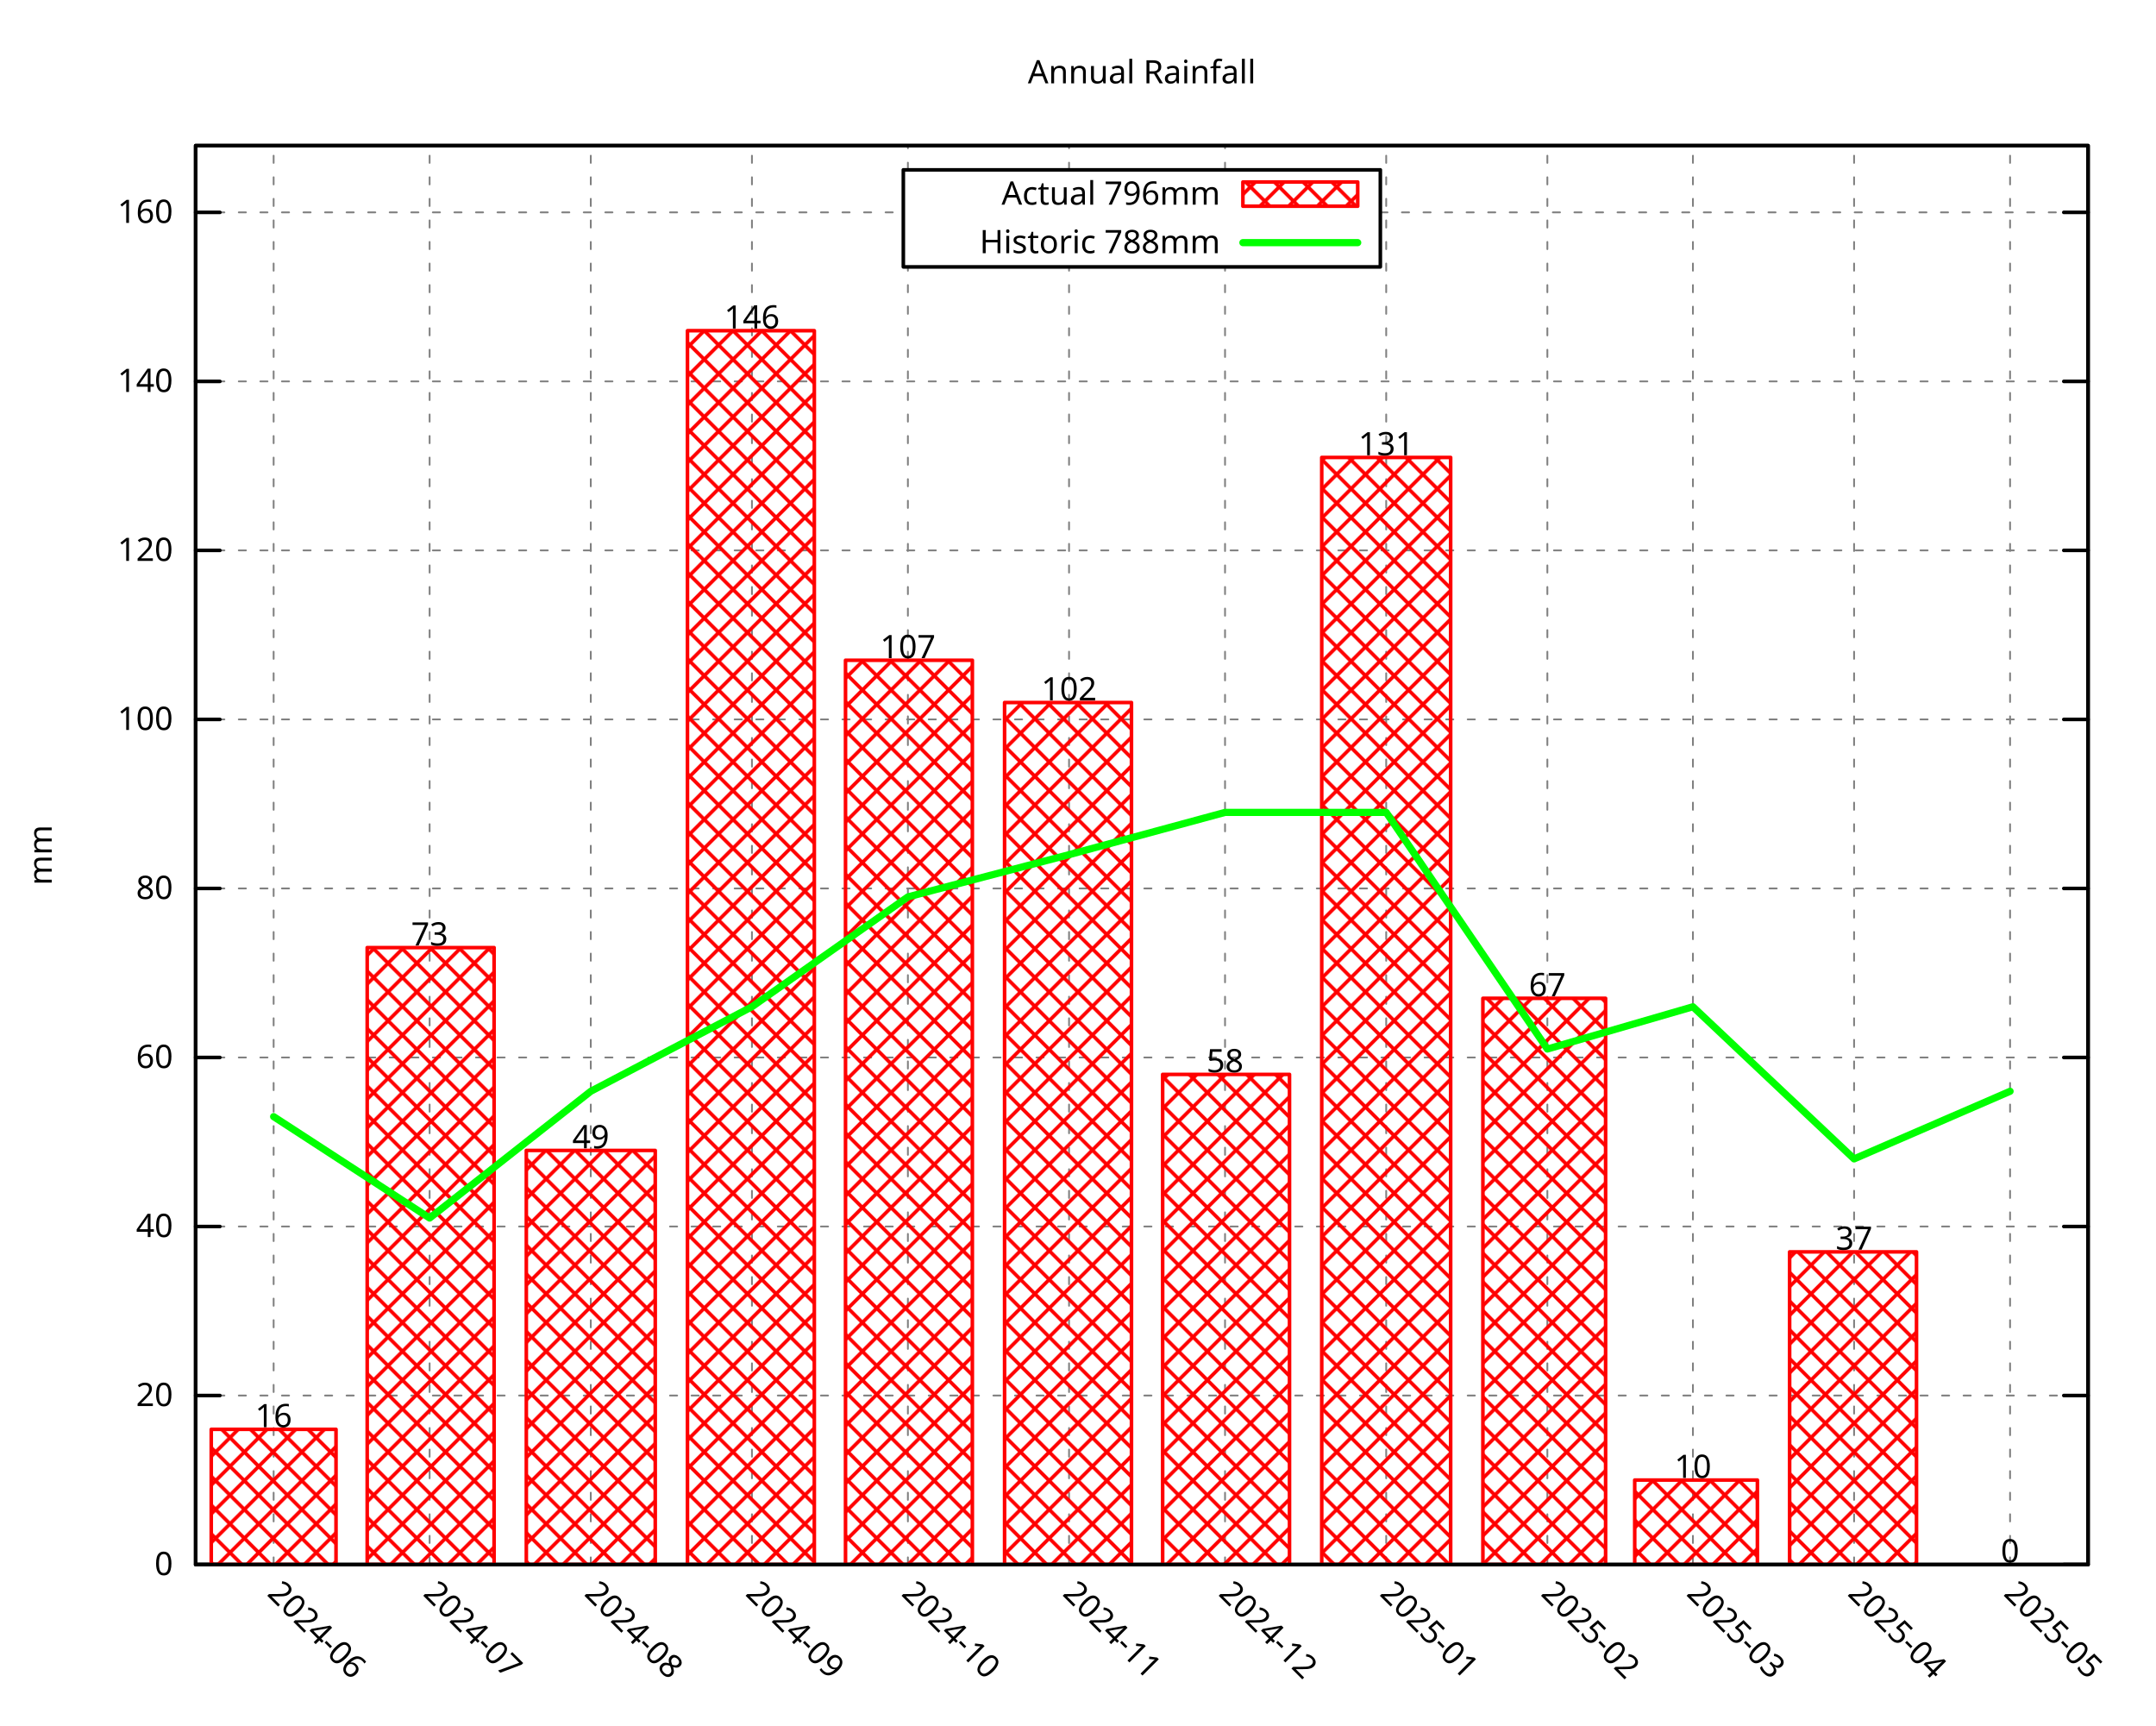
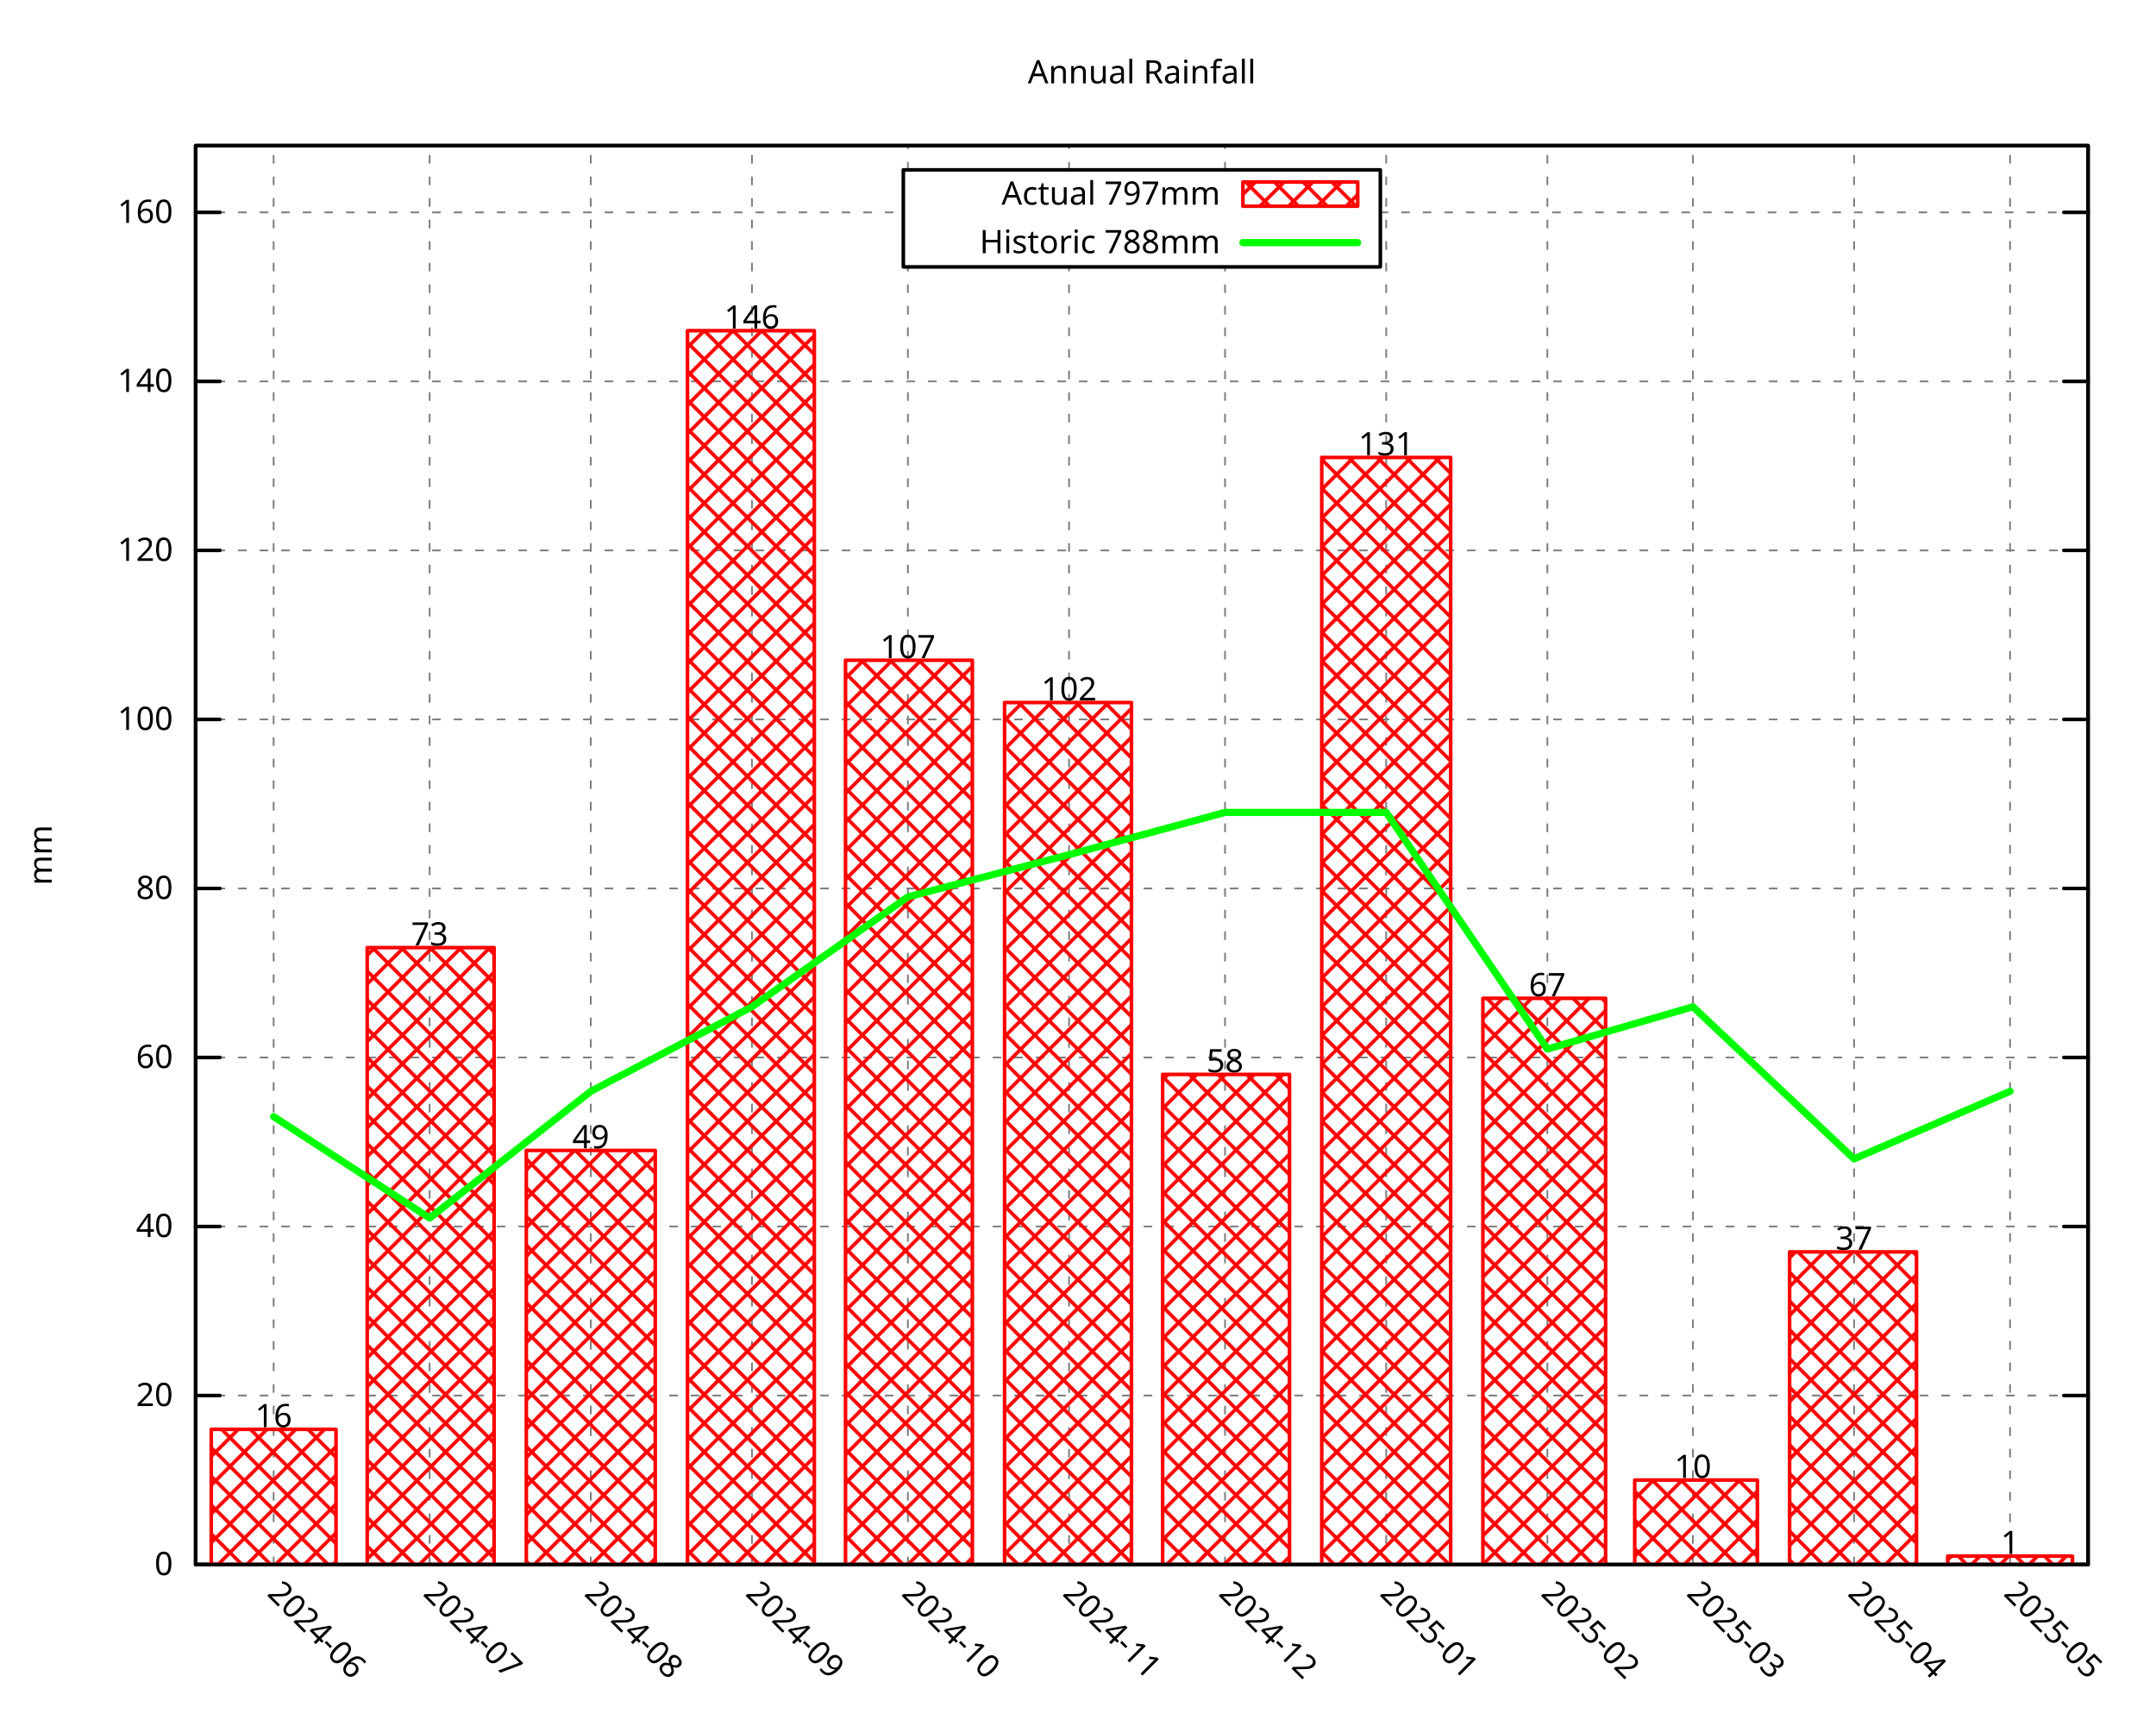
<svg xmlns="http://www.w3.org/2000/svg" xmlns:xlink="http://www.w3.org/1999/xlink" width="600" height="480" viewBox="0 0 600 480">
  <g id="gnuplot_canvas">
    <rect x="0" y="0" width="600" height="480" fill="none" />
    <defs>
      <circle id="gpDot" r="0.5" stroke-width="0.5" stroke="currentColor" />
      <path id="gpPt0" stroke-width="0.296" stroke="currentColor" d="M-1,0 h2 M0,-1 v2" />
      <path id="gpPt1" stroke-width="0.296" stroke="currentColor" d="M-1,-1 L1,1 M1,-1 L-1,1" />
      <path id="gpPt2" stroke-width="0.296" stroke="currentColor" d="M-1,0 L1,0 M0,-1 L0,1 M-1,-1 L1,1 M-1,1 L1,-1" />
      <rect id="gpPt3" stroke-width="0.296" stroke="currentColor" x="-1" y="-1" width="2" height="2" />
      <rect id="gpPt4" stroke-width="0.296" stroke="currentColor" fill="currentColor" x="-1" y="-1" width="2" height="2" />
      <circle id="gpPt5" stroke-width="0.296" stroke="currentColor" cx="0" cy="0" r="1" />
      <use xlink:href="#gpPt5" id="gpPt6" fill="currentColor" stroke="none" />
      <path id="gpPt7" stroke-width="0.296" stroke="currentColor" d="M0,-1.33 L-1.33,0.67 L1.33,0.67 z" />
      <use xlink:href="#gpPt7" id="gpPt8" fill="currentColor" stroke="none" />
      <use xlink:href="#gpPt7" id="gpPt9" stroke="currentColor" transform="rotate(180)" />
      <use xlink:href="#gpPt9" id="gpPt10" fill="currentColor" stroke="none" />
      <use xlink:href="#gpPt3" id="gpPt11" stroke="currentColor" transform="rotate(45)" />
      <use xlink:href="#gpPt11" id="gpPt12" fill="currentColor" stroke="none" />
      <path id="gpPt13" stroke-width="0.296" stroke="currentColor" d="M0,1.330 L1.265,0.411 L0.782,-1.067 L-0.782,-1.076 L-1.265,0.411 z" />
      <use xlink:href="#gpPt13" id="gpPt14" fill="currentColor" stroke="none" />
      <filter id="textbox" filterUnits="objectBoundingBox" x="0" y="0" height="1" width="1">
        <feFlood flood-color="white" flood-opacity="1" result="bgnd" />
        <feComposite in="SourceGraphic" in2="bgnd" operator="atop" />
      </filter>
      <filter id="greybox" filterUnits="objectBoundingBox" x="0" y="0" height="1" width="1">
        <feFlood flood-color="lightgrey" flood-opacity="1" result="grey" />
        <feComposite in="SourceGraphic" in2="grey" operator="atop" />
      </filter>
    </defs>
    <g fill="none" color="white" stroke="currentColor" stroke-width="1.00" stroke-linecap="round" stroke-linejoin="round">
</g>
    <g fill="none" color="black" stroke="currentColor" stroke-width="1.00" stroke-linecap="round" stroke-linejoin="round">
</g>
    <g fill="none" color="black" stroke="black" stroke-width="0.50" stroke-linecap="round" stroke-linejoin="round">
</g>
    <g fill="none" color="gray" stroke="currentColor" stroke-width="0.50" stroke-linecap="round" stroke-linejoin="round">
      <path stroke="gray" stroke-dasharray="2,4" class="gridline" d="M54.45,435.32 L581.09,435.32  " />
    </g>
    <g fill="none" color="gray" stroke="gray" stroke-width="1.00" stroke-linecap="round" stroke-linejoin="round">
</g>
    <g fill="none" color="black" stroke="currentColor" stroke-width="1.00" stroke-linecap="round" stroke-linejoin="round">
      <path stroke="black" d="M54.45,435.32 L61.20,435.32 M581.09,435.32 L574.34,435.32  " />
      <g transform="translate(48.15,438.25)" stroke="none" fill="black" font-family="Droid Sans" font-size="9.00" text-anchor="end">
        <text>
          <tspan font-family="Droid Sans"> 0</tspan>
        </text>
      </g>
    </g>
    <g fill="none" color="black" stroke="currentColor" stroke-width="1.00" stroke-linecap="round" stroke-linejoin="round">
</g>
    <g fill="none" color="black" stroke="black" stroke-width="0.50" stroke-linecap="round" stroke-linejoin="round">
</g>
    <g fill="none" color="gray" stroke="currentColor" stroke-width="0.50" stroke-linecap="round" stroke-linejoin="round">
      <path stroke="gray" stroke-dasharray="2,4" class="gridline" d="M54.45,388.29 L581.09,388.29  " />
    </g>
    <g fill="none" color="gray" stroke="gray" stroke-width="1.00" stroke-linecap="round" stroke-linejoin="round">
</g>
    <g fill="none" color="black" stroke="currentColor" stroke-width="1.00" stroke-linecap="round" stroke-linejoin="round">
      <path stroke="black" d="M54.45,388.29 L61.20,388.29 M581.09,388.29 L574.34,388.29  " />
      <g transform="translate(48.15,391.22)" stroke="none" fill="black" font-family="Droid Sans" font-size="9.00" text-anchor="end">
        <text>
          <tspan font-family="Droid Sans"> 20</tspan>
        </text>
      </g>
    </g>
    <g fill="none" color="black" stroke="currentColor" stroke-width="1.00" stroke-linecap="round" stroke-linejoin="round">
</g>
    <g fill="none" color="black" stroke="black" stroke-width="0.50" stroke-linecap="round" stroke-linejoin="round">
</g>
    <g fill="none" color="gray" stroke="currentColor" stroke-width="0.50" stroke-linecap="round" stroke-linejoin="round">
      <path stroke="gray" stroke-dasharray="2,4" class="gridline" d="M54.45,341.26 L581.09,341.26  " />
    </g>
    <g fill="none" color="gray" stroke="gray" stroke-width="1.00" stroke-linecap="round" stroke-linejoin="round">
</g>
    <g fill="none" color="black" stroke="currentColor" stroke-width="1.00" stroke-linecap="round" stroke-linejoin="round">
      <path stroke="black" d="M54.45,341.26 L61.20,341.26 M581.09,341.26 L574.34,341.26  " />
      <g transform="translate(48.15,344.19)" stroke="none" fill="black" font-family="Droid Sans" font-size="9.00" text-anchor="end">
        <text>
          <tspan font-family="Droid Sans"> 40</tspan>
        </text>
      </g>
    </g>
    <g fill="none" color="black" stroke="currentColor" stroke-width="1.00" stroke-linecap="round" stroke-linejoin="round">
</g>
    <g fill="none" color="black" stroke="black" stroke-width="0.50" stroke-linecap="round" stroke-linejoin="round">
</g>
    <g fill="none" color="gray" stroke="currentColor" stroke-width="0.50" stroke-linecap="round" stroke-linejoin="round">
      <path stroke="gray" stroke-dasharray="2,4" class="gridline" d="M54.45,294.23 L581.09,294.23  " />
    </g>
    <g fill="none" color="gray" stroke="gray" stroke-width="1.00" stroke-linecap="round" stroke-linejoin="round">
</g>
    <g fill="none" color="black" stroke="currentColor" stroke-width="1.00" stroke-linecap="round" stroke-linejoin="round">
      <path stroke="black" d="M54.45,294.23 L61.20,294.23 M581.09,294.23 L574.34,294.23  " />
      <g transform="translate(48.15,297.16)" stroke="none" fill="black" font-family="Droid Sans" font-size="9.00" text-anchor="end">
        <text>
          <tspan font-family="Droid Sans"> 60</tspan>
        </text>
      </g>
    </g>
    <g fill="none" color="black" stroke="currentColor" stroke-width="1.00" stroke-linecap="round" stroke-linejoin="round">
</g>
    <g fill="none" color="black" stroke="black" stroke-width="0.50" stroke-linecap="round" stroke-linejoin="round">
</g>
    <g fill="none" color="gray" stroke="currentColor" stroke-width="0.50" stroke-linecap="round" stroke-linejoin="round">
      <path stroke="gray" stroke-dasharray="2,4" class="gridline" d="M54.45,247.20 L581.09,247.20  " />
    </g>
    <g fill="none" color="gray" stroke="gray" stroke-width="1.00" stroke-linecap="round" stroke-linejoin="round">
</g>
    <g fill="none" color="black" stroke="currentColor" stroke-width="1.00" stroke-linecap="round" stroke-linejoin="round">
      <path stroke="black" d="M54.45,247.20 L61.20,247.20 M581.09,247.20 L574.34,247.20  " />
      <g transform="translate(48.15,250.13)" stroke="none" fill="black" font-family="Droid Sans" font-size="9.00" text-anchor="end">
        <text>
          <tspan font-family="Droid Sans"> 80</tspan>
        </text>
      </g>
    </g>
    <g fill="none" color="black" stroke="currentColor" stroke-width="1.00" stroke-linecap="round" stroke-linejoin="round">
</g>
    <g fill="none" color="black" stroke="black" stroke-width="0.50" stroke-linecap="round" stroke-linejoin="round">
</g>
    <g fill="none" color="gray" stroke="currentColor" stroke-width="0.50" stroke-linecap="round" stroke-linejoin="round">
      <path stroke="gray" stroke-dasharray="2,4" class="gridline" d="M54.45,200.17 L581.09,200.17  " />
    </g>
    <g fill="none" color="gray" stroke="gray" stroke-width="1.00" stroke-linecap="round" stroke-linejoin="round">
</g>
    <g fill="none" color="black" stroke="currentColor" stroke-width="1.00" stroke-linecap="round" stroke-linejoin="round">
      <path stroke="black" d="M54.45,200.17 L61.20,200.17 M581.09,200.17 L574.34,200.17  " />
      <g transform="translate(48.15,203.10)" stroke="none" fill="black" font-family="Droid Sans" font-size="9.00" text-anchor="end">
        <text>
          <tspan font-family="Droid Sans"> 100</tspan>
        </text>
      </g>
    </g>
    <g fill="none" color="black" stroke="currentColor" stroke-width="1.00" stroke-linecap="round" stroke-linejoin="round">
</g>
    <g fill="none" color="black" stroke="black" stroke-width="0.50" stroke-linecap="round" stroke-linejoin="round">
</g>
    <g fill="none" color="gray" stroke="currentColor" stroke-width="0.50" stroke-linecap="round" stroke-linejoin="round">
      <path stroke="gray" stroke-dasharray="2,4" class="gridline" d="M54.45,153.14 L581.09,153.14  " />
    </g>
    <g fill="none" color="gray" stroke="gray" stroke-width="1.00" stroke-linecap="round" stroke-linejoin="round">
</g>
    <g fill="none" color="black" stroke="currentColor" stroke-width="1.00" stroke-linecap="round" stroke-linejoin="round">
      <path stroke="black" d="M54.45,153.14 L61.20,153.14 M581.09,153.14 L574.34,153.14  " />
      <g transform="translate(48.15,156.07)" stroke="none" fill="black" font-family="Droid Sans" font-size="9.00" text-anchor="end">
        <text>
          <tspan font-family="Droid Sans"> 120</tspan>
        </text>
      </g>
    </g>
    <g fill="none" color="black" stroke="currentColor" stroke-width="1.00" stroke-linecap="round" stroke-linejoin="round">
</g>
    <g fill="none" color="black" stroke="black" stroke-width="0.50" stroke-linecap="round" stroke-linejoin="round">
</g>
    <g fill="none" color="gray" stroke="currentColor" stroke-width="0.50" stroke-linecap="round" stroke-linejoin="round">
      <path stroke="gray" stroke-dasharray="2,4" class="gridline" d="M54.45,106.12 L581.09,106.12  " />
    </g>
    <g fill="none" color="gray" stroke="gray" stroke-width="1.00" stroke-linecap="round" stroke-linejoin="round">
</g>
    <g fill="none" color="black" stroke="currentColor" stroke-width="1.00" stroke-linecap="round" stroke-linejoin="round">
      <path stroke="black" d="M54.45,106.12 L61.20,106.12 M581.09,106.12 L574.34,106.12  " />
      <g transform="translate(48.15,109.05)" stroke="none" fill="black" font-family="Droid Sans" font-size="9.00" text-anchor="end">
        <text>
          <tspan font-family="Droid Sans"> 140</tspan>
        </text>
      </g>
    </g>
    <g fill="none" color="black" stroke="currentColor" stroke-width="1.00" stroke-linecap="round" stroke-linejoin="round">
</g>
    <g fill="none" color="black" stroke="black" stroke-width="0.50" stroke-linecap="round" stroke-linejoin="round">
</g>
    <g fill="none" color="gray" stroke="currentColor" stroke-width="0.50" stroke-linecap="round" stroke-linejoin="round">
      <path stroke="gray" stroke-dasharray="2,4" class="gridline" d="M54.45,59.09 L251.39,59.09 M384.14,59.09 L581.09,59.09  " />
    </g>
    <g fill="none" color="gray" stroke="gray" stroke-width="1.00" stroke-linecap="round" stroke-linejoin="round">
</g>
    <g fill="none" color="black" stroke="currentColor" stroke-width="1.00" stroke-linecap="round" stroke-linejoin="round">
      <path stroke="black" d="M54.45,59.09 L61.20,59.09 M581.09,59.09 L574.34,59.09  " />
      <g transform="translate(48.15,62.02)" stroke="none" fill="black" font-family="Droid Sans" font-size="9.00" text-anchor="end">
        <text>
          <tspan font-family="Droid Sans"> 160</tspan>
        </text>
      </g>
    </g>
    <g fill="none" color="black" stroke="currentColor" stroke-width="1.00" stroke-linecap="round" stroke-linejoin="round">
</g>
    <g fill="none" color="black" stroke="black" stroke-width="0.50" stroke-linecap="round" stroke-linejoin="round">
</g>
    <g fill="none" color="gray" stroke="currentColor" stroke-width="0.50" stroke-linecap="round" stroke-linejoin="round">
      <path stroke="gray" stroke-dasharray="2,4" class="gridline" d="M76.15,435.32 L76.15,40.51  " />
    </g>
    <g fill="none" color="gray" stroke="gray" stroke-width="1.00" stroke-linecap="round" stroke-linejoin="round">
</g>
    <g fill="none" color="black" stroke="currentColor" stroke-width="1.00" stroke-linecap="round" stroke-linejoin="round">
      <path stroke="black" d="M76.15,435.32 M76.15,40.51  " />
      <g transform="translate(74.08,443.69) rotate(45.00)" stroke="none" fill="black" font-family="Droid Sans" font-size="9.00" text-anchor="start">
        <text>
          <tspan font-family="Droid Sans">2024-06</tspan>
        </text>
      </g>
    </g>
    <g fill="none" color="black" stroke="currentColor" stroke-width="1.00" stroke-linecap="round" stroke-linejoin="round">
</g>
    <g fill="none" color="black" stroke="black" stroke-width="0.50" stroke-linecap="round" stroke-linejoin="round">
</g>
    <g fill="none" color="gray" stroke="currentColor" stroke-width="0.50" stroke-linecap="round" stroke-linejoin="round">
      <path stroke="gray" stroke-dasharray="2,4" class="gridline" d="M119.56,435.32 L119.56,40.51  " />
    </g>
    <g fill="none" color="gray" stroke="gray" stroke-width="1.00" stroke-linecap="round" stroke-linejoin="round">
</g>
    <g fill="none" color="black" stroke="currentColor" stroke-width="1.00" stroke-linecap="round" stroke-linejoin="round">
      <path stroke="black" d="M119.56,435.32 M119.56,40.51  " />
      <g transform="translate(117.49,443.69) rotate(45.00)" stroke="none" fill="black" font-family="Droid Sans" font-size="9.00" text-anchor="start">
        <text>
          <tspan font-family="Droid Sans">2024-07</tspan>
        </text>
      </g>
    </g>
    <g fill="none" color="black" stroke="currentColor" stroke-width="1.00" stroke-linecap="round" stroke-linejoin="round">
</g>
    <g fill="none" color="black" stroke="black" stroke-width="0.50" stroke-linecap="round" stroke-linejoin="round">
</g>
    <g fill="none" color="gray" stroke="currentColor" stroke-width="0.50" stroke-linecap="round" stroke-linejoin="round">
      <path stroke="gray" stroke-dasharray="2,4" class="gridline" d="M164.41,435.32 L164.41,40.51  " />
    </g>
    <g fill="none" color="gray" stroke="gray" stroke-width="1.00" stroke-linecap="round" stroke-linejoin="round">
</g>
    <g fill="none" color="black" stroke="currentColor" stroke-width="1.00" stroke-linecap="round" stroke-linejoin="round">
      <path stroke="black" d="M164.41,435.32 M164.41,40.51  " />
      <g transform="translate(162.34,443.69) rotate(45.00)" stroke="none" fill="black" font-family="Droid Sans" font-size="9.00" text-anchor="start">
        <text>
          <tspan font-family="Droid Sans">2024-08</tspan>
        </text>
      </g>
    </g>
    <g fill="none" color="black" stroke="currentColor" stroke-width="1.00" stroke-linecap="round" stroke-linejoin="round">
</g>
    <g fill="none" color="black" stroke="black" stroke-width="0.50" stroke-linecap="round" stroke-linejoin="round">
</g>
    <g fill="none" color="gray" stroke="currentColor" stroke-width="0.50" stroke-linecap="round" stroke-linejoin="round">
      <path stroke="gray" stroke-dasharray="2,4" class="gridline" d="M209.26,435.32 L209.26,40.51  " />
    </g>
    <g fill="none" color="gray" stroke="gray" stroke-width="1.00" stroke-linecap="round" stroke-linejoin="round">
</g>
    <g fill="none" color="black" stroke="currentColor" stroke-width="1.00" stroke-linecap="round" stroke-linejoin="round">
      <path stroke="black" d="M209.26,435.32 M209.26,40.51  " />
      <g transform="translate(207.19,443.69) rotate(45.00)" stroke="none" fill="black" font-family="Droid Sans" font-size="9.00" text-anchor="start">
        <text>
          <tspan font-family="Droid Sans">2024-09</tspan>
        </text>
      </g>
    </g>
    <g fill="none" color="black" stroke="currentColor" stroke-width="1.00" stroke-linecap="round" stroke-linejoin="round">
</g>
    <g fill="none" color="black" stroke="black" stroke-width="0.50" stroke-linecap="round" stroke-linejoin="round">
</g>
    <g fill="none" color="gray" stroke="currentColor" stroke-width="0.50" stroke-linecap="round" stroke-linejoin="round">
      <path stroke="gray" stroke-dasharray="2,4" class="gridline" d="M252.66,435.32 L252.66,74.26 M252.66,47.26 L252.66,40.51  " />
    </g>
    <g fill="none" color="gray" stroke="gray" stroke-width="1.00" stroke-linecap="round" stroke-linejoin="round">
</g>
    <g fill="none" color="black" stroke="currentColor" stroke-width="1.00" stroke-linecap="round" stroke-linejoin="round">
      <path stroke="black" d="M252.66,435.32 M252.66,40.51  " />
      <g transform="translate(250.59,443.69) rotate(45.00)" stroke="none" fill="black" font-family="Droid Sans" font-size="9.00" text-anchor="start">
        <text>
          <tspan font-family="Droid Sans">2024-10</tspan>
        </text>
      </g>
    </g>
    <g fill="none" color="black" stroke="currentColor" stroke-width="1.00" stroke-linecap="round" stroke-linejoin="round">
</g>
    <g fill="none" color="black" stroke="black" stroke-width="0.50" stroke-linecap="round" stroke-linejoin="round">
</g>
    <g fill="none" color="gray" stroke="currentColor" stroke-width="0.50" stroke-linecap="round" stroke-linejoin="round">
      <path stroke="gray" stroke-dasharray="2,4" class="gridline" d="M297.51,435.32 L297.51,74.26 M297.51,47.26 L297.51,40.51  " />
    </g>
    <g fill="none" color="gray" stroke="gray" stroke-width="1.00" stroke-linecap="round" stroke-linejoin="round">
</g>
    <g fill="none" color="black" stroke="currentColor" stroke-width="1.00" stroke-linecap="round" stroke-linejoin="round">
      <path stroke="black" d="M297.51,435.32 M297.51,40.51  " />
      <g transform="translate(295.44,443.69) rotate(45.00)" stroke="none" fill="black" font-family="Droid Sans" font-size="9.00" text-anchor="start">
        <text>
          <tspan font-family="Droid Sans">2024-11</tspan>
        </text>
      </g>
    </g>
    <g fill="none" color="black" stroke="currentColor" stroke-width="1.00" stroke-linecap="round" stroke-linejoin="round">
</g>
    <g fill="none" color="black" stroke="black" stroke-width="0.50" stroke-linecap="round" stroke-linejoin="round">
</g>
    <g fill="none" color="gray" stroke="currentColor" stroke-width="0.50" stroke-linecap="round" stroke-linejoin="round">
      <path stroke="gray" stroke-dasharray="2,4" class="gridline" d="M340.92,435.32 L340.92,74.26 M340.92,47.26 L340.92,40.51  " />
    </g>
    <g fill="none" color="gray" stroke="gray" stroke-width="1.00" stroke-linecap="round" stroke-linejoin="round">
</g>
    <g fill="none" color="black" stroke="currentColor" stroke-width="1.00" stroke-linecap="round" stroke-linejoin="round">
      <path stroke="black" d="M340.92,435.32 M340.92,40.51  " />
      <g transform="translate(338.85,443.69) rotate(45.00)" stroke="none" fill="black" font-family="Droid Sans" font-size="9.00" text-anchor="start">
        <text>
          <tspan font-family="Droid Sans">2024-12</tspan>
        </text>
      </g>
    </g>
    <g fill="none" color="black" stroke="currentColor" stroke-width="1.00" stroke-linecap="round" stroke-linejoin="round">
</g>
    <g fill="none" color="black" stroke="black" stroke-width="0.50" stroke-linecap="round" stroke-linejoin="round">
</g>
    <g fill="none" color="gray" stroke="currentColor" stroke-width="0.50" stroke-linecap="round" stroke-linejoin="round">
      <path stroke="gray" stroke-dasharray="2,4" class="gridline" d="M385.77,435.32 L385.77,40.51  " />
    </g>
    <g fill="none" color="gray" stroke="gray" stroke-width="1.00" stroke-linecap="round" stroke-linejoin="round">
</g>
    <g fill="none" color="black" stroke="currentColor" stroke-width="1.00" stroke-linecap="round" stroke-linejoin="round">
      <path stroke="black" d="M385.77,435.32 M385.77,40.51  " />
      <g transform="translate(383.70,443.69) rotate(45.00)" stroke="none" fill="black" font-family="Droid Sans" font-size="9.00" text-anchor="start">
        <text>
          <tspan font-family="Droid Sans">2025-01</tspan>
        </text>
      </g>
    </g>
    <g fill="none" color="black" stroke="currentColor" stroke-width="1.00" stroke-linecap="round" stroke-linejoin="round">
</g>
    <g fill="none" color="black" stroke="black" stroke-width="0.50" stroke-linecap="round" stroke-linejoin="round">
</g>
    <g fill="none" color="gray" stroke="currentColor" stroke-width="0.50" stroke-linecap="round" stroke-linejoin="round">
      <path stroke="gray" stroke-dasharray="2,4" class="gridline" d="M430.62,435.32 L430.62,40.51  " />
    </g>
    <g fill="none" color="gray" stroke="gray" stroke-width="1.00" stroke-linecap="round" stroke-linejoin="round">
</g>
    <g fill="none" color="black" stroke="currentColor" stroke-width="1.00" stroke-linecap="round" stroke-linejoin="round">
      <path stroke="black" d="M430.62,435.32 M430.62,40.51  " />
      <g transform="translate(428.55,443.69) rotate(45.00)" stroke="none" fill="black" font-family="Droid Sans" font-size="9.00" text-anchor="start">
        <text>
          <tspan font-family="Droid Sans">2025-02</tspan>
        </text>
      </g>
    </g>
    <g fill="none" color="black" stroke="currentColor" stroke-width="1.00" stroke-linecap="round" stroke-linejoin="round">
</g>
    <g fill="none" color="black" stroke="black" stroke-width="0.50" stroke-linecap="round" stroke-linejoin="round">
</g>
    <g fill="none" color="gray" stroke="currentColor" stroke-width="0.50" stroke-linecap="round" stroke-linejoin="round">
      <path stroke="gray" stroke-dasharray="2,4" class="gridline" d="M471.13,435.32 L471.13,40.51  " />
    </g>
    <g fill="none" color="gray" stroke="gray" stroke-width="1.00" stroke-linecap="round" stroke-linejoin="round">
</g>
    <g fill="none" color="black" stroke="currentColor" stroke-width="1.00" stroke-linecap="round" stroke-linejoin="round">
      <path stroke="black" d="M471.13,435.32 M471.13,40.51  " />
      <g transform="translate(469.06,443.69) rotate(45.00)" stroke="none" fill="black" font-family="Droid Sans" font-size="9.00" text-anchor="start">
        <text>
          <tspan font-family="Droid Sans">2025-03</tspan>
        </text>
      </g>
    </g>
    <g fill="none" color="black" stroke="currentColor" stroke-width="1.00" stroke-linecap="round" stroke-linejoin="round">
</g>
    <g fill="none" color="black" stroke="black" stroke-width="0.50" stroke-linecap="round" stroke-linejoin="round">
</g>
    <g fill="none" color="gray" stroke="currentColor" stroke-width="0.50" stroke-linecap="round" stroke-linejoin="round">
      <path stroke="gray" stroke-dasharray="2,4" class="gridline" d="M515.98,435.32 L515.98,40.51  " />
    </g>
    <g fill="none" color="gray" stroke="gray" stroke-width="1.00" stroke-linecap="round" stroke-linejoin="round">
</g>
    <g fill="none" color="black" stroke="currentColor" stroke-width="1.00" stroke-linecap="round" stroke-linejoin="round">
      <path stroke="black" d="M515.98,435.32 M515.98,40.51  " />
      <g transform="translate(513.91,443.69) rotate(45.00)" stroke="none" fill="black" font-family="Droid Sans" font-size="9.00" text-anchor="start">
        <text>
          <tspan font-family="Droid Sans">2025-04</tspan>
        </text>
      </g>
    </g>
    <g fill="none" color="black" stroke="currentColor" stroke-width="1.00" stroke-linecap="round" stroke-linejoin="round">
</g>
    <g fill="none" color="black" stroke="black" stroke-width="0.50" stroke-linecap="round" stroke-linejoin="round">
</g>
    <g fill="none" color="gray" stroke="currentColor" stroke-width="0.50" stroke-linecap="round" stroke-linejoin="round">
      <path stroke="gray" stroke-dasharray="2,4" class="gridline" d="M559.39,435.32 L559.39,40.51  " />
    </g>
    <g fill="none" color="gray" stroke="gray" stroke-width="1.00" stroke-linecap="round" stroke-linejoin="round">
</g>
    <g fill="none" color="black" stroke="currentColor" stroke-width="1.00" stroke-linecap="round" stroke-linejoin="round">
      <path stroke="black" d="M559.39,435.32 M559.39,40.51  " />
      <g transform="translate(557.32,443.69) rotate(45.00)" stroke="none" fill="black" font-family="Droid Sans" font-size="9.00" text-anchor="start">
        <text>
          <tspan font-family="Droid Sans">2025-05</tspan>
        </text>
      </g>
    </g>
    <g fill="none" color="black" stroke="currentColor" stroke-width="1.00" stroke-linecap="round" stroke-linejoin="round">
</g>
    <g fill="none" color="black" stroke="currentColor" stroke-width="1.00" stroke-linecap="round" stroke-linejoin="round">
      <path stroke="black" d="M54.45,40.51 L54.45,435.32 L581.09,435.32 L581.09,40.51 L54.45,40.51 Z  " />
    </g>
    <g fill="none" color="black" stroke="currentColor" stroke-width="1.00" stroke-linecap="round" stroke-linejoin="round">
</g>
    <g fill="none" color="black" stroke="currentColor" stroke-width="1.00" stroke-linecap="round" stroke-linejoin="round">
      <path stroke="black" d="M251.39,74.26 L251.39,47.26 L384.14,47.26 L384.14,74.26 L251.39,74.26 Z  " />
    </g>
    <g id="gnuplot_plot_1">
      <g fill="none" color="black" stroke="currentColor" stroke-width="1.00" stroke-linecap="round" stroke-linejoin="round">
        <g transform="translate(339.59,56.94)" stroke="none" fill="black" font-family="Droid Sans" font-size="9.00" text-anchor="end">
          <text>
-             <tspan font-family="Droid Sans">Actual 796mm</tspan>
+             <tspan font-family="Droid Sans">Actual 797mm</tspan>
          </text>
        </g>
      </g>
      <g fill="none" color="black" stroke="currentColor" stroke-width="1.00" stroke-linecap="round" stroke-linejoin="round">
        <defs>
          <pattern id="gpPat1" patternUnits="userSpaceOnUse" x="0" y="0" width="8" height="8">
            <path style="fill:none; stroke:rgb(255,0,0)" d="M0,0 L8,8 M0,8 L8,0" />
          </pattern>
        </defs>
        <g stroke="none" shape-rendering="crispEdges">
          <polygon fill="url(#gpPat1)" points="345.89,57.38 377.84,57.38 377.84,50.63 345.89,50.63 " />
        </g>
        <path stroke="rgb(255,   0,   0)" d="M345.89,57.38 L377.84,57.38 L377.84,50.64 L345.89,50.64 L345.89,57.38 Z  " />
      </g>
      <g fill="none" color="black" stroke="currentColor" stroke-width="1.00" stroke-linecap="round" stroke-linejoin="round">
        <defs>
          <pattern id="gpPat2" patternUnits="userSpaceOnUse" x="0" y="0" width="8" height="8">
            <path style="fill:none; stroke:rgb(255,0,0)" d="M0,0 L8,8 M0,8 L8,0" />
          </pattern>
        </defs>
        <g stroke="none" shape-rendering="crispEdges">
          <polygon fill="url(#gpPat2)" points="58.79,435.32 93.52,435.32 93.52,397.69 58.79,397.69 " />
        </g>
        <path stroke="rgb(255,   0,   0)" d="M58.79,435.32 L58.79,397.70 L93.51,397.70 L93.51,435.32 L58.79,435.32 Z  " />
        <g stroke="none" shape-rendering="crispEdges">
          <polygon fill="url(#gpPat2)" points="102.19,435.32 137.51,435.32 137.51,263.65 102.19,263.65 " />
        </g>
        <path stroke="rgb(255,   0,   0)" d="M102.19,435.32 L102.19,263.66 L137.50,263.66 L137.50,435.32 L102.19,435.32 Z  " />
        <g stroke="none" shape-rendering="crispEdges">
          <polygon fill="url(#gpPat2)" points="146.47,435.32 182.36,435.32 182.36,320.09 146.47,320.09 " />
        </g>
        <path stroke="rgb(255,   0,   0)" d="M146.47,435.32 L146.47,320.10 L182.35,320.10 L182.35,435.32 L146.47,435.32 Z  " />
        <g stroke="none" shape-rendering="crispEdges">
          <polygon fill="url(#gpPat2)" points="191.32,435.32 226.63,435.32 226.63,92.00 191.32,92.00 " />
        </g>
        <path stroke="rgb(255,   0,   0)" d="M191.32,435.32 L191.32,92.01 L226.62,92.01 L226.62,435.32 L191.32,435.32 Z  " />
        <g stroke="none" shape-rendering="crispEdges">
          <polygon fill="url(#gpPat2)" points="235.30,435.32 270.61,435.32 270.61,183.70 235.30,183.70 " />
        </g>
        <path stroke="rgb(255,   0,   0)" d="M235.30,435.32 L235.30,183.71 L270.60,183.71 L270.60,435.32 L235.30,435.32 Z  " />
        <g stroke="none" shape-rendering="crispEdges">
          <polygon fill="url(#gpPat2)" points="279.57,435.32 314.89,435.32 314.89,195.46 279.57,195.46 " />
        </g>
        <path stroke="rgb(255,   0,   0)" d="M279.57,435.32 L279.57,195.47 L314.88,195.47 L314.88,435.32 L279.57,435.32 Z  " />
        <g stroke="none" shape-rendering="crispEdges">
          <polygon fill="url(#gpPat2)" points="323.56,435.32 358.87,435.32 358.87,298.93 323.56,298.93 " />
        </g>
        <path stroke="rgb(255,   0,   0)" d="M323.56,435.32 L323.56,298.94 L358.86,298.94 L358.86,435.32 L323.56,435.32 Z  " />
        <g stroke="none" shape-rendering="crispEdges">
          <polygon fill="url(#gpPat2)" points="367.83,435.32 403.72,435.32 403.72,127.27 367.83,127.27 " />
        </g>
        <path stroke="rgb(255,   0,   0)" d="M367.83,435.32 L367.83,127.28 L403.71,127.28 L403.71,435.32 L367.83,435.32 Z  " />
        <g stroke="none" shape-rendering="crispEdges">
          <polygon fill="url(#gpPat2)" points="412.68,435.32 446.84,435.32 446.84,277.76 412.68,277.76 " />
        </g>
        <path stroke="rgb(255,   0,   0)" d="M412.68,435.32 L412.68,277.77 L446.83,277.77 L446.83,435.32 L412.68,435.32 Z  " />
        <g stroke="none" shape-rendering="crispEdges">
          <polygon fill="url(#gpPat2)" points="454.93,435.32 489.08,435.32 489.08,411.80 454.93,411.80 " />
        </g>
        <path stroke="rgb(255,   0,   0)" d="M454.93,435.32 L454.93,411.81 L489.07,411.81 L489.07,435.32 L454.93,435.32 Z  " />
        <g stroke="none" shape-rendering="crispEdges">
          <polygon fill="url(#gpPat2)" points="498.04,435.32 533.36,435.32 533.36,348.31 498.04,348.31 " />
        </g>
        <path stroke="rgb(255,   0,   0)" d="M498.04,435.32 L498.04,348.32 L533.35,348.32 L533.35,435.32 L498.04,435.32 Z  " />
+         <g stroke="none" shape-rendering="crispEdges">
+           <polygon fill="url(#gpPat2)" points="542.03,435.32 576.76,435.32 576.76,432.96 542.03,432.96 " />
+         </g>
+         <path stroke="rgb(255,   0,   0)" d="M542.03,435.32 L542.03,432.97 L576.75,432.97 L576.75,435.32 L542.03,435.32 Z  " />
      </g>
    </g>
    <g id="gnuplot_plot_2" fill="none">
      <g fill="none" color="black" stroke="currentColor" stroke-width="1.00" stroke-linecap="round" stroke-linejoin="round">
        <g transform="translate(76.15,397.10)" stroke="none" fill="black" font-family="Droid Sans" font-size="9.00" text-anchor="middle">
          <text>
            <tspan font-family="Droid Sans">16</tspan>
          </text>
        </g>
        <g transform="translate(119.56,263.07)" stroke="none" fill="black" font-family="Droid Sans" font-size="9.00" text-anchor="middle">
          <text>
            <tspan font-family="Droid Sans">73</tspan>
          </text>
        </g>
        <g transform="translate(164.41,319.50)" stroke="none" fill="black" font-family="Droid Sans" font-size="9.00" text-anchor="middle">
          <text>
            <tspan font-family="Droid Sans">49</tspan>
          </text>
        </g>
        <g transform="translate(209.26,91.41)" stroke="none" fill="black" font-family="Droid Sans" font-size="9.00" text-anchor="middle">
          <text>
            <tspan font-family="Droid Sans">146</tspan>
          </text>
        </g>
        <g transform="translate(252.66,183.12)" stroke="none" fill="black" font-family="Droid Sans" font-size="9.00" text-anchor="middle">
          <text>
            <tspan font-family="Droid Sans">107</tspan>
          </text>
        </g>
        <g transform="translate(297.51,194.87)" stroke="none" fill="black" font-family="Droid Sans" font-size="9.00" text-anchor="middle">
          <text>
            <tspan font-family="Droid Sans">102</tspan>
          </text>
        </g>
        <g transform="translate(340.92,298.34)" stroke="none" fill="black" font-family="Droid Sans" font-size="9.00" text-anchor="middle">
          <text>
            <tspan font-family="Droid Sans">58</tspan>
          </text>
        </g>
        <g transform="translate(385.77,126.68)" stroke="none" fill="black" font-family="Droid Sans" font-size="9.00" text-anchor="middle">
          <text>
            <tspan font-family="Droid Sans">131</tspan>
          </text>
        </g>
        <g transform="translate(430.62,277.18)" stroke="none" fill="black" font-family="Droid Sans" font-size="9.00" text-anchor="middle">
          <text>
            <tspan font-family="Droid Sans">67</tspan>
          </text>
        </g>
        <g transform="translate(471.13,411.21)" stroke="none" fill="black" font-family="Droid Sans" font-size="9.00" text-anchor="middle">
          <text>
            <tspan font-family="Droid Sans">10</tspan>
          </text>
        </g>
        <g transform="translate(515.98,347.72)" stroke="none" fill="black" font-family="Droid Sans" font-size="9.00" text-anchor="middle">
          <text>
            <tspan font-family="Droid Sans">37</tspan>
          </text>
        </g>
-         <g transform="translate(559.39,434.72)" stroke="none" fill="black" font-family="Droid Sans" font-size="9.00" text-anchor="middle">
-           <text>
-             <tspan font-family="Droid Sans">0</tspan>
+         <g transform="translate(559.39,432.37)" stroke="none" fill="black" font-family="Droid Sans" font-size="9.00" text-anchor="middle">
+           <text>
+             <tspan font-family="Droid Sans">1</tspan>
          </text>
        </g>
      </g>
    </g>
    <g id="gnuplot_plot_3">
      <g fill="none" color="white" stroke="black" stroke-width="2.00" stroke-linecap="round" stroke-linejoin="round">
</g>
      <g fill="none" color="black" stroke="currentColor" stroke-width="2.00" stroke-linecap="round" stroke-linejoin="round">
        <g transform="translate(339.59,70.44)" stroke="none" fill="black" font-family="Droid Sans" font-size="9.00" text-anchor="end">
          <text>
            <tspan font-family="Droid Sans">Historic 788mm</tspan>
          </text>
        </g>
      </g>
      <g fill="none" color="black" stroke="currentColor" stroke-width="2.00" stroke-linecap="round" stroke-linejoin="round">
        <path stroke="rgb(  0, 255,   0)" d="M345.89,67.51 L377.84,67.51 M76.15,310.69 L119.56,338.91 L164.41,303.64 L209.26,280.12 L252.66,249.55 L297.51,237.80   L340.92,226.04 L385.77,226.04 L430.62,291.88 L471.13,280.12 L515.98,322.45 L559.39,303.64  " />
      </g>
    </g>
    <g fill="none" color="black" stroke="currentColor" stroke-width="2.00" stroke-linecap="round" stroke-linejoin="round">
</g>
    <g fill="none" color="black" stroke="black" stroke-width="1.00" stroke-linecap="round" stroke-linejoin="round">
</g>
    <g fill="none" color="black" stroke="currentColor" stroke-width="1.00" stroke-linecap="round" stroke-linejoin="round">
      <path stroke="black" d="M54.45,40.51 L54.45,435.32 L581.09,435.32 L581.09,40.51 L54.45,40.51 Z  " />
      <g transform="translate(14.39,237.92) rotate(270.00)" stroke="none" fill="black" font-family="Droid Sans" font-size="9.00" text-anchor="middle">
        <text>
          <tspan font-family="Droid Sans">mm</tspan>
        </text>
      </g>
    </g>
    <g fill="none" color="black" stroke="currentColor" stroke-width="1.00" stroke-linecap="round" stroke-linejoin="round">
</g>
    <g fill="none" color="black" stroke="currentColor" stroke-width="1.00" stroke-linecap="round" stroke-linejoin="round">
      <g transform="translate(317.77,23.19)" stroke="none" fill="black" font-family="Droid Sans" font-size="9.00" text-anchor="middle">
        <text>
          <tspan font-family="Droid Sans">Annual Rainfall</tspan>
        </text>
      </g>
    </g>
    <g fill="none" color="black" stroke="currentColor" stroke-width="1.00" stroke-linecap="round" stroke-linejoin="round">
</g>
  </g>
</svg>
